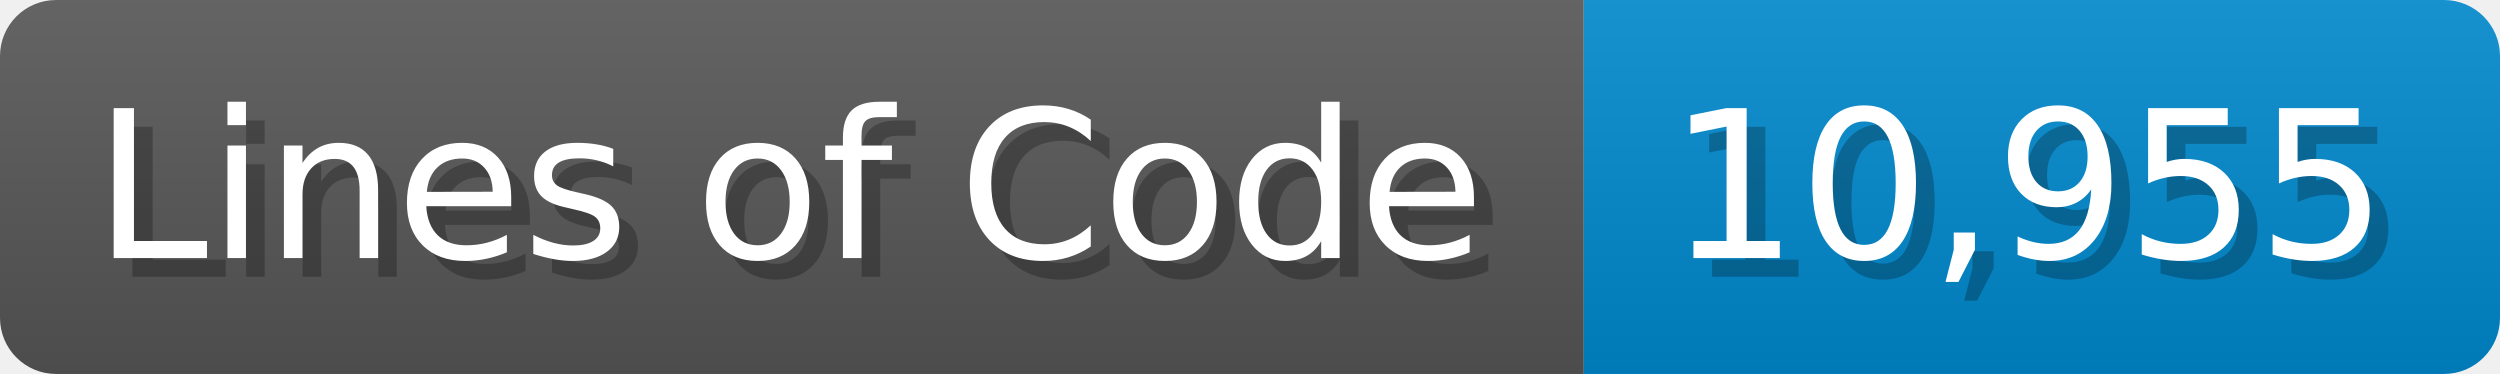
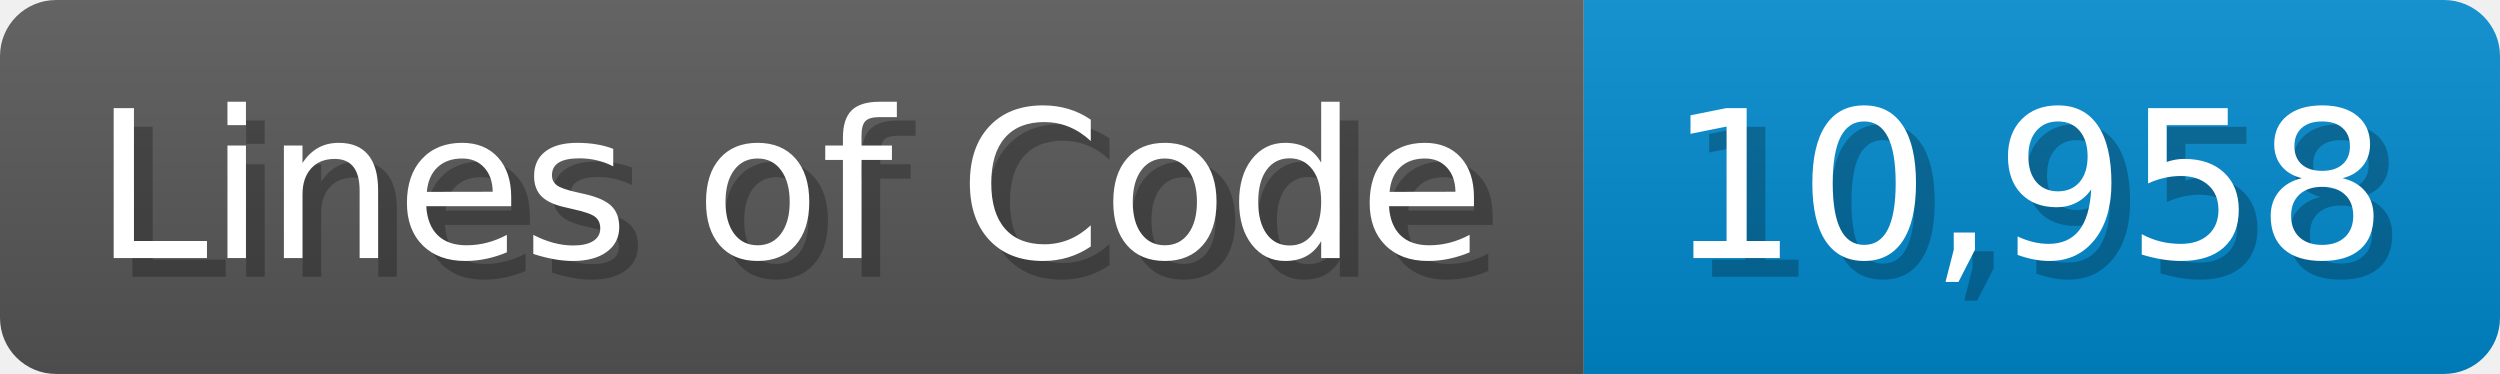
<svg xmlns="http://www.w3.org/2000/svg" width="133.7" height="20" viewBox="0 0 1337 200">
  <linearGradient id="a" x2="0" y2="100%">
    <stop offset="0" stop-opacity=".1" stop-color="#EEE" />
    <stop offset="1" stop-opacity=".1" />
  </linearGradient>
  <mask id="m">
    <rect width="1337" height="200" rx="30" fill="#FFF" />
  </mask>
  <g mask="url(#m)">
    <rect width="847" height="200" fill="#555" />
    <rect width="490" height="200" fill="#08C" x="847" />
    <rect width="1337" height="200" fill="url(#a)" />
  </g>
  <g fill="#fff" text-anchor="start" font-family="Verdana,DejaVu Sans,sans-serif" font-size="110">
    <text x="60" y="148" textLength="747" fill="#000" opacity="0.25">Lines of Code</text>
    <text x="50" y="138" textLength="747">Lines of Code</text>
-     <text x="902" y="148" textLength="390" fill="#000" opacity="0.25">10,955</text>
-     <text x="892" y="138" textLength="390">10,955</text>
+     <text x="902" y="148" textLength="390" fill="#000" opacity="0.25">10,958</text>
+     <text x="892" y="138" textLength="390">10,958</text>
  </g>
</svg>
